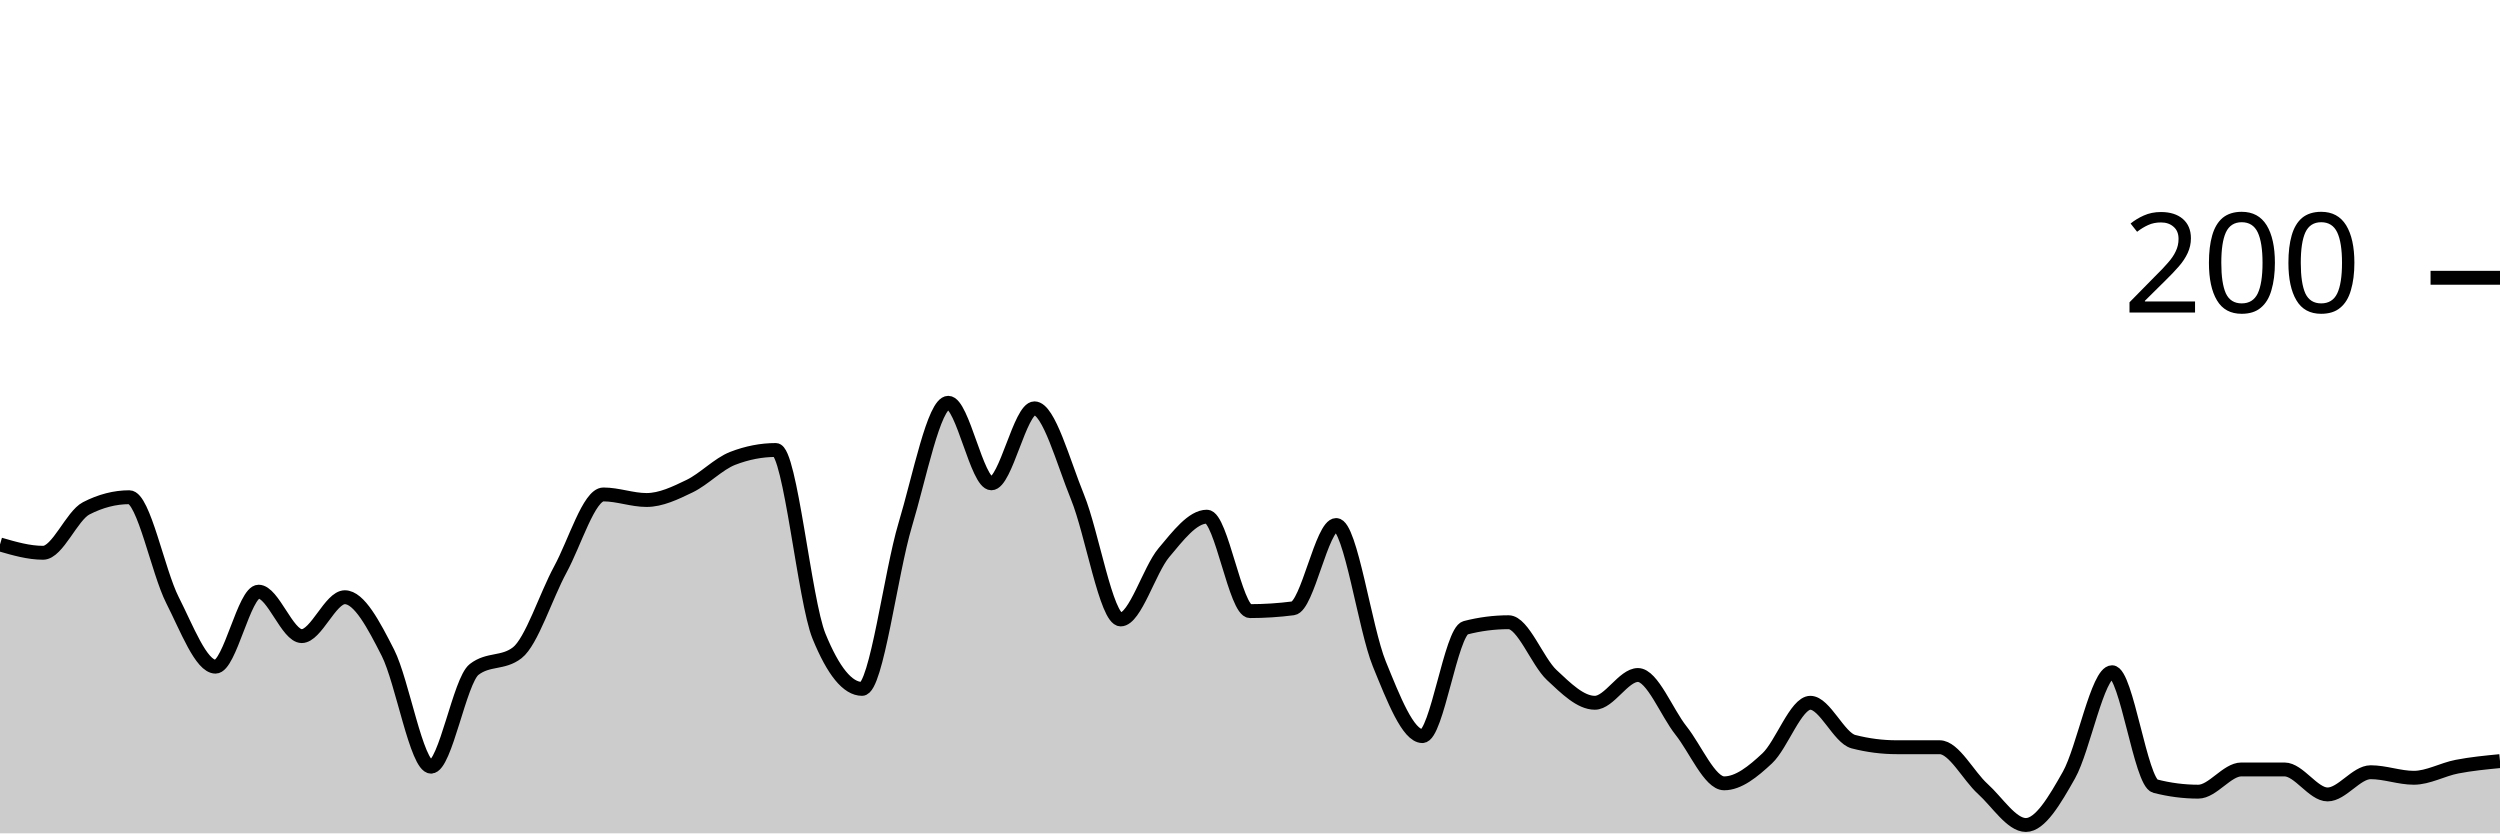
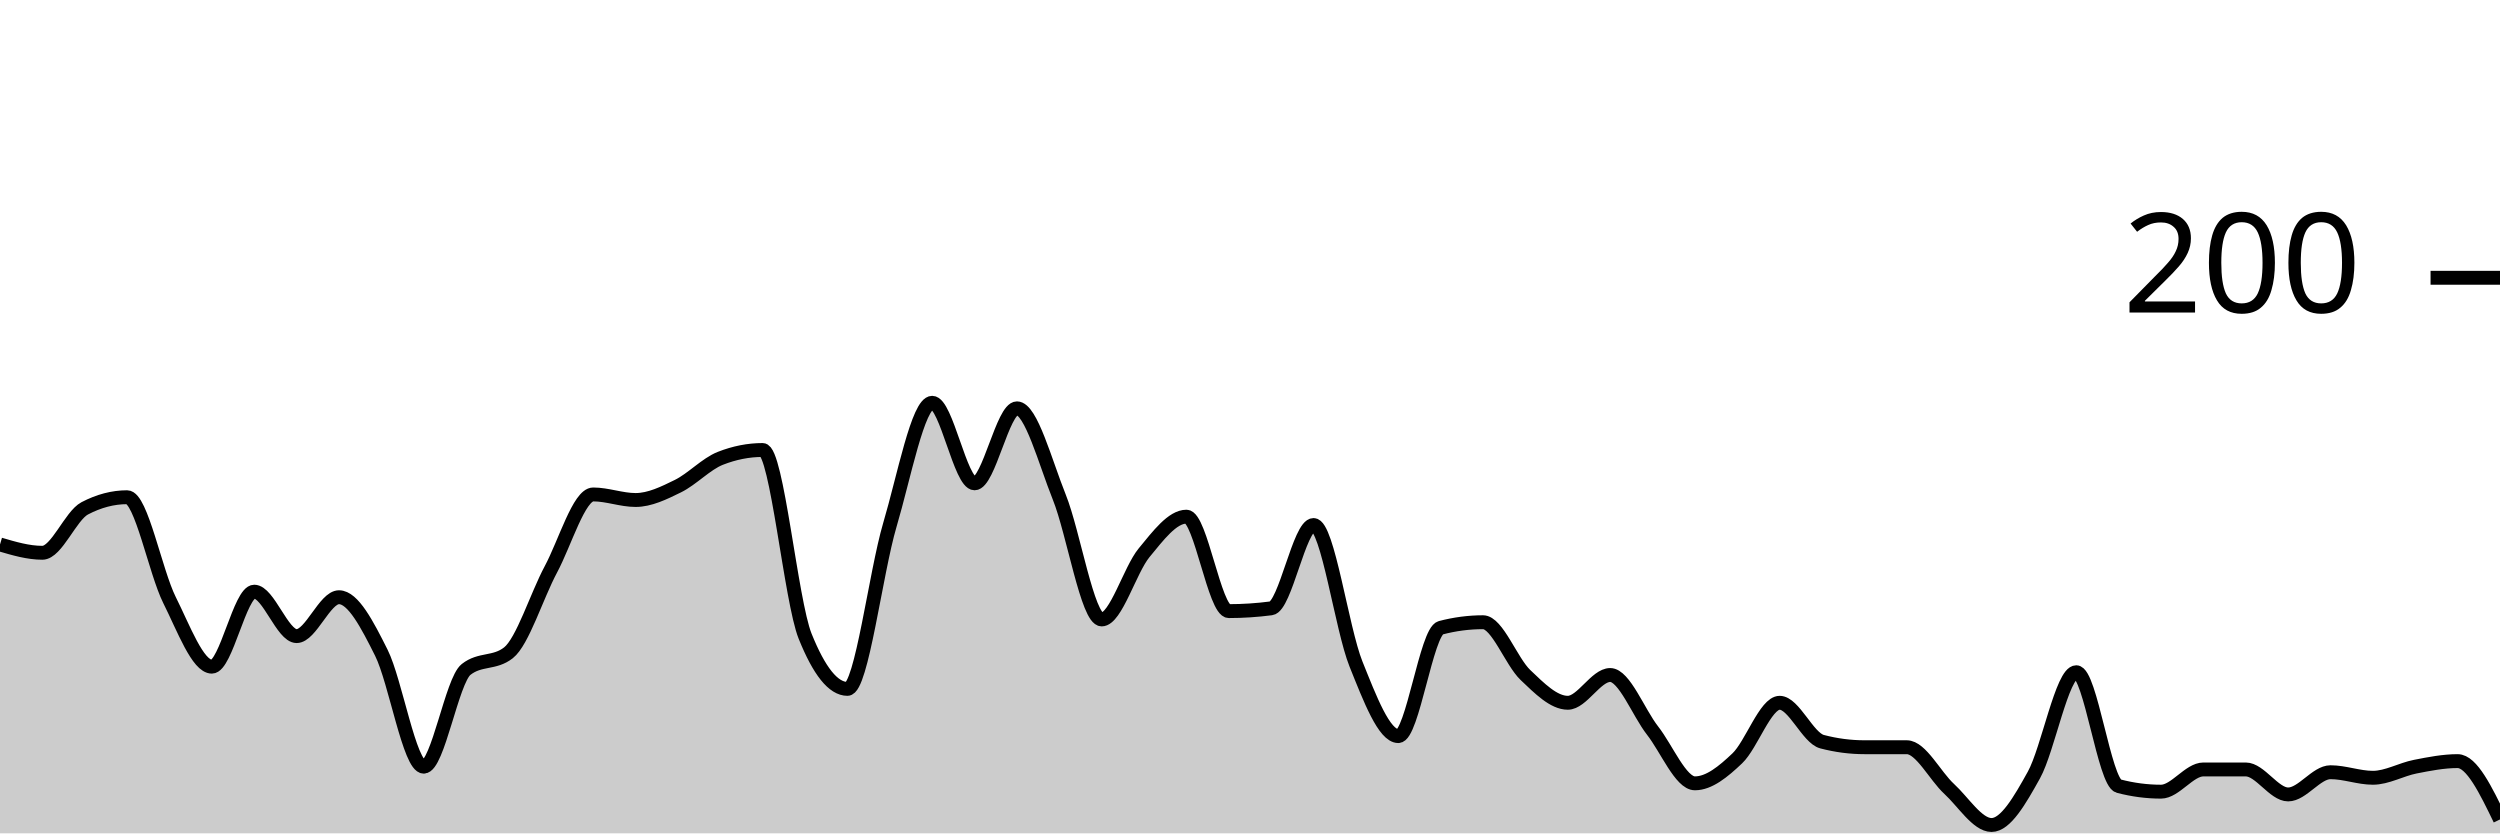
<svg xmlns="http://www.w3.org/2000/svg" viewBox="0 0 180 60">
  <g transform="translate(0,20)">
-     <path class="area" fill="rgba(0, 0, 0, 0.2)" d="M0,19.2C1.034,19.5,2.069,19.8,3.103,19.8C4.138,19.8,5.172,17.133,6.207,16.6C7.241,16.067,8.276,15.8,9.31,15.8C10.345,15.8,11.379,21.167,12.414,23.2C13.448,25.233,14.483,28,15.517,28C16.552,28,17.586,22.6,18.621,22.6C19.655,22.6,20.69,25.8,21.724,25.8C22.759,25.8,23.793,23,24.828,23C25.862,23,26.897,24.967,27.931,27C28.966,29.033,30,35.2,31.034,35.2C32.069,35.2,33.103,29,34.138,28.2C35.172,27.4,36.207,27.8,37.241,27C38.276,26.2,39.31,22.9,40.345,21C41.379,19.1,42.414,15.6,43.448,15.6C44.483,15.6,45.517,16,46.552,16C47.586,16,48.621,15.5,49.655,15C50.69,14.5,51.724,13.4,52.759,13C53.793,12.6,54.828,12.4,55.862,12.4C56.897,12.4,57.931,23.267,58.966,25.8C60,28.333,61.034,29.6,62.069,29.6C63.103,29.6,64.138,21.233,65.172,17.8C66.207,14.367,67.241,9,68.276,9C69.31,9,70.345,14.8,71.379,14.8C72.414,14.8,73.448,9.4,74.483,9.4C75.517,9.4,76.552,13.267,77.586,15.8C78.621,18.333,79.655,24.6,80.69,24.6C81.724,24.6,82.759,21.033,83.793,19.8C84.828,18.567,85.862,17.2,86.897,17.2C87.931,17.2,88.966,24,90,24C91.034,24,92.069,23.933,93.103,23.8C94.138,23.667,95.172,17.8,96.207,17.8C97.241,17.8,98.276,25.267,99.31,27.8C100.345,30.333,101.379,33,102.414,33C103.448,33,104.483,25.467,105.517,25.2C106.552,24.933,107.586,24.8,108.621,24.8C109.655,24.8,110.69,27.633,111.724,28.6C112.759,29.567,113.793,30.6,114.828,30.6C115.862,30.6,116.897,28.6,117.931,28.6C118.966,28.6,120,31.3,121.034,32.6C122.069,33.9,123.103,36.4,124.138,36.4C125.172,36.4,126.207,35.567,127.241,34.6C128.276,33.633,129.31,30.6,130.345,30.6C131.379,30.6,132.414,33.133,133.448,33.4C134.483,33.667,135.517,33.8,136.552,33.8C137.586,33.8,138.621,33.8,139.655,33.8C140.69,33.8,141.724,35.867,142.759,36.8C143.793,37.733,144.828,39.4,145.862,39.4C146.897,39.4,147.931,37.633,148.966,35.8C150,33.967,151.034,28.4,152.069,28.4C153.103,28.4,154.138,36.333,155.172,36.6C156.207,36.867,157.241,37,158.276,37C159.31,37,160.345,35.4,161.379,35.4C162.414,35.4,163.448,35.4,164.483,35.4C165.517,35.4,166.552,37.2,167.586,37.2C168.621,37.2,169.655,35.6,170.69,35.6C171.724,35.6,172.759,36,173.793,36C174.828,36,175.862,35.4,176.897,35.2C177.931,35,178.966,34.9,180,34.8L180,40C178.966,40,177.931,40,176.897,40C175.862,40,174.828,40,173.793,40C172.759,40,171.724,40,170.69,40C169.655,40,168.621,40,167.586,40C166.552,40,165.517,40,164.483,40C163.448,40,162.414,40,161.379,40C160.345,40,159.31,40,158.276,40C157.241,40,156.207,40,155.172,40C154.138,40,153.103,40,152.069,40C151.034,40,150,40,148.966,40C147.931,40,146.897,40,145.862,40C144.828,40,143.793,40,142.759,40C141.724,40,140.69,40,139.655,40C138.621,40,137.586,40,136.552,40C135.517,40,134.483,40,133.448,40C132.414,40,131.379,40,130.345,40C129.31,40,128.276,40,127.241,40C126.207,40,125.172,40,124.138,40C123.103,40,122.069,40,121.034,40C120,40,118.966,40,117.931,40C116.897,40,115.862,40,114.828,40C113.793,40,112.759,40,111.724,40C110.69,40,109.655,40,108.621,40C107.586,40,106.552,40,105.517,40C104.483,40,103.448,40,102.414,40C101.379,40,100.345,40,99.31,40C98.276,40,97.241,40,96.207,40C95.172,40,94.138,40,93.103,40C92.069,40,91.034,40,90,40C88.966,40,87.931,40,86.897,40C85.862,40,84.828,40,83.793,40C82.759,40,81.724,40,80.69,40C79.655,40,78.621,40,77.586,40C76.552,40,75.517,40,74.483,40C73.448,40,72.414,40,71.379,40C70.345,40,69.31,40,68.276,40C67.241,40,66.207,40,65.172,40C64.138,40,63.103,40,62.069,40C61.034,40,60,40,58.966,40C57.931,40,56.897,40,55.862,40C54.828,40,53.793,40,52.759,40C51.724,40,50.69,40,49.655,40C48.621,40,47.586,40,46.552,40C45.517,40,44.483,40,43.448,40C42.414,40,41.379,40,40.345,40C39.31,40,38.276,40,37.241,40C36.207,40,35.172,40,34.138,40C33.103,40,32.069,40,31.034,40C30,40,28.966,40,27.931,40C26.897,40,25.862,40,24.828,40C23.793,40,22.759,40,21.724,40C20.69,40,19.655,40,18.621,40C17.586,40,16.552,40,15.517,40C14.483,40,13.448,40,12.414,40C11.379,40,10.345,40,9.31,40C8.276,40,7.241,40,6.207,40C5.172,40,4.138,40,3.103,40C2.069,40,1.034,40,0,40Z" />
-     <path class="line" stroke="black" fill="none" d="M0,19.2C1.034,19.5,2.069,19.8,3.103,19.8C4.138,19.8,5.172,17.133,6.207,16.6C7.241,16.067,8.276,15.8,9.31,15.8C10.345,15.8,11.379,21.167,12.414,23.2C13.448,25.233,14.483,28,15.517,28C16.552,28,17.586,22.6,18.621,22.6C19.655,22.6,20.69,25.8,21.724,25.8C22.759,25.8,23.793,23,24.828,23C25.862,23,26.897,24.967,27.931,27C28.966,29.033,30,35.2,31.034,35.2C32.069,35.2,33.103,29,34.138,28.2C35.172,27.4,36.207,27.8,37.241,27C38.276,26.2,39.31,22.9,40.345,21C41.379,19.1,42.414,15.6,43.448,15.6C44.483,15.6,45.517,16,46.552,16C47.586,16,48.621,15.5,49.655,15C50.69,14.5,51.724,13.4,52.759,13C53.793,12.6,54.828,12.4,55.862,12.4C56.897,12.4,57.931,23.267,58.966,25.8C60,28.333,61.034,29.6,62.069,29.6C63.103,29.6,64.138,21.233,65.172,17.8C66.207,14.367,67.241,9,68.276,9C69.31,9,70.345,14.8,71.379,14.8C72.414,14.8,73.448,9.4,74.483,9.4C75.517,9.4,76.552,13.267,77.586,15.8C78.621,18.333,79.655,24.6,80.69,24.6C81.724,24.6,82.759,21.033,83.793,19.8C84.828,18.567,85.862,17.2,86.897,17.2C87.931,17.2,88.966,24,90,24C91.034,24,92.069,23.933,93.103,23.8C94.138,23.667,95.172,17.8,96.207,17.8C97.241,17.8,98.276,25.267,99.31,27.8C100.345,30.333,101.379,33,102.414,33C103.448,33,104.483,25.467,105.517,25.2C106.552,24.933,107.586,24.8,108.621,24.8C109.655,24.8,110.69,27.633,111.724,28.6C112.759,29.567,113.793,30.6,114.828,30.6C115.862,30.6,116.897,28.6,117.931,28.6C118.966,28.6,120,31.3,121.034,32.6C122.069,33.9,123.103,36.4,124.138,36.4C125.172,36.4,126.207,35.567,127.241,34.6C128.276,33.633,129.31,30.6,130.345,30.6C131.379,30.6,132.414,33.133,133.448,33.4C134.483,33.667,135.517,33.8,136.552,33.8C137.586,33.8,138.621,33.8,139.655,33.8C140.69,33.8,141.724,35.867,142.759,36.8C143.793,37.733,144.828,39.4,145.862,39.4C146.897,39.4,147.931,37.633,148.966,35.8C150,33.967,151.034,28.4,152.069,28.4C153.103,28.4,154.138,36.333,155.172,36.6C156.207,36.867,157.241,37,158.276,37C159.31,37,160.345,35.4,161.379,35.4C162.414,35.4,163.448,35.4,164.483,35.4C165.517,35.4,166.552,37.2,167.586,37.2C168.621,37.2,169.655,35.6,170.69,35.6C171.724,35.6,172.759,36,173.793,36C174.828,36,175.862,35.4,176.897,35.2C177.931,35,178.966,34.9,180,34.8" />
+     <path class="area" fill="rgba(0, 0, 0, 0.2)" d="M0,19.2C1.017,19.5,2.034,19.8,3.051,19.8C4.068,19.8,5.085,17.133,6.102,16.6C7.119,16.067,8.136,15.8,9.153,15.8C10.169,15.8,11.186,21.167,12.203,23.2C13.22,25.233,14.237,28,15.254,28C16.271,28,17.288,22.6,18.305,22.6C19.322,22.6,20.339,25.8,21.356,25.8C22.373,25.8,23.39,23,24.407,23C25.424,23,26.441,24.967,27.458,27C28.475,29.033,29.492,35.2,30.508,35.2C31.525,35.2,32.542,29,33.559,28.2C34.576,27.4,35.593,27.8,36.61,27C37.627,26.2,38.644,22.9,39.661,21C40.678,19.1,41.695,15.6,42.712,15.6C43.729,15.6,44.746,16,45.763,16C46.78,16,47.797,15.5,48.814,15C49.831,14.5,50.847,13.4,51.864,13C52.881,12.6,53.898,12.4,54.915,12.4C55.932,12.4,56.949,23.267,57.966,25.8C58.983,28.333,60,29.6,61.017,29.6C62.034,29.6,63.051,21.233,64.068,17.8C65.085,14.367,66.102,9,67.119,9C68.136,9,69.153,14.8,70.169,14.8C71.186,14.8,72.203,9.4,73.22,9.4C74.237,9.4,75.254,13.267,76.271,15.8C77.288,18.333,78.305,24.6,79.322,24.6C80.339,24.6,81.356,21.033,82.373,19.8C83.39,18.567,84.407,17.2,85.424,17.2C86.441,17.2,87.458,24,88.475,24C89.492,24,90.508,23.933,91.525,23.8C92.542,23.667,93.559,17.8,94.576,17.8C95.593,17.8,96.61,25.267,97.627,27.8C98.644,30.333,99.661,33,100.678,33C101.695,33,102.712,25.467,103.729,25.2C104.746,24.933,105.763,24.8,106.78,24.8C107.797,24.8,108.814,27.633,109.831,28.6C110.847,29.567,111.864,30.6,112.881,30.6C113.898,30.6,114.915,28.6,115.932,28.6C116.949,28.6,117.966,31.3,118.983,32.6C120,33.9,121.017,36.4,122.034,36.4C123.051,36.4,124.068,35.567,125.085,34.6C126.102,33.633,127.119,30.6,128.136,30.6C129.153,30.6,130.169,33.133,131.186,33.4C132.203,33.667,133.22,33.8,134.237,33.8C135.254,33.8,136.271,33.8,137.288,33.8C138.305,33.8,139.322,35.867,140.339,36.8C141.356,37.733,142.373,39.4,143.39,39.4C144.407,39.4,145.424,37.633,146.441,35.8C147.458,33.967,148.475,28.4,149.492,28.4C150.508,28.4,151.525,36.333,152.542,36.6C153.559,36.867,154.576,37,155.593,37C156.61,37,157.627,35.4,158.644,35.4C159.661,35.4,160.678,35.4,161.695,35.4C162.712,35.4,163.729,37.2,164.746,37.2C165.763,37.2,166.78,35.6,167.797,35.6C168.814,35.6,169.831,36,170.847,36C171.864,36,172.881,35.4,173.898,35.2C174.915,35,175.932,34.8,176.949,34.8C177.966,34.8,178.983,36.9,180,39L180,40C178.983,40,177.966,40,176.949,40C175.932,40,174.915,40,173.898,40C172.881,40,171.864,40,170.847,40C169.831,40,168.814,40,167.797,40C166.78,40,165.763,40,164.746,40C163.729,40,162.712,40,161.695,40C160.678,40,159.661,40,158.644,40C157.627,40,156.61,40,155.593,40C154.576,40,153.559,40,152.542,40C151.525,40,150.508,40,149.492,40C148.475,40,147.458,40,146.441,40C145.424,40,144.407,40,143.39,40C142.373,40,141.356,40,140.339,40C139.322,40,138.305,40,137.288,40C136.271,40,135.254,40,134.237,40C133.22,40,132.203,40,131.186,40C130.169,40,129.153,40,128.136,40C127.119,40,126.102,40,125.085,40C124.068,40,123.051,40,122.034,40C121.017,40,120,40,118.983,40C117.966,40,116.949,40,115.932,40C114.915,40,113.898,40,112.881,40C111.864,40,110.847,40,109.831,40C108.814,40,107.797,40,106.78,40C105.763,40,104.746,40,103.729,40C102.712,40,101.695,40,100.678,40C99.661,40,98.644,40,97.627,40C96.61,40,95.593,40,94.576,40C93.559,40,92.542,40,91.525,40C90.508,40,89.492,40,88.475,40C87.458,40,86.441,40,85.424,40C84.407,40,83.39,40,82.373,40C81.356,40,80.339,40,79.322,40C78.305,40,77.288,40,76.271,40C75.254,40,74.237,40,73.22,40C72.203,40,71.186,40,70.169,40C69.153,40,68.136,40,67.119,40C66.102,40,65.085,40,64.068,40C63.051,40,62.034,40,61.017,40C60,40,58.983,40,57.966,40C56.949,40,55.932,40,54.915,40C53.898,40,52.881,40,51.864,40C50.847,40,49.831,40,48.814,40C47.797,40,46.78,40,45.763,40C44.746,40,43.729,40,42.712,40C41.695,40,40.678,40,39.661,40C38.644,40,37.627,40,36.61,40C35.593,40,34.576,40,33.559,40C32.542,40,31.525,40,30.508,40C29.492,40,28.475,40,27.458,40C26.441,40,25.424,40,24.407,40C23.39,40,22.373,40,21.356,40C20.339,40,19.322,40,18.305,40C17.288,40,16.271,40,15.254,40C14.237,40,13.22,40,12.203,40C11.186,40,10.169,40,9.153,40C8.136,40,7.119,40,6.102,40C5.085,40,4.068,40,3.051,40C2.034,40,1.017,40,0,40Z" />
+     <path class="line" stroke="black" fill="none" d="M0,19.2C1.017,19.5,2.034,19.8,3.051,19.8C4.068,19.8,5.085,17.133,6.102,16.6C7.119,16.067,8.136,15.8,9.153,15.8C10.169,15.8,11.186,21.167,12.203,23.2C13.22,25.233,14.237,28,15.254,28C16.271,28,17.288,22.6,18.305,22.6C19.322,22.6,20.339,25.8,21.356,25.8C22.373,25.8,23.39,23,24.407,23C25.424,23,26.441,24.967,27.458,27C28.475,29.033,29.492,35.2,30.508,35.2C31.525,35.2,32.542,29,33.559,28.2C34.576,27.4,35.593,27.8,36.61,27C37.627,26.2,38.644,22.9,39.661,21C40.678,19.1,41.695,15.6,42.712,15.6C43.729,15.6,44.746,16,45.763,16C46.78,16,47.797,15.5,48.814,15C49.831,14.5,50.847,13.4,51.864,13C52.881,12.6,53.898,12.4,54.915,12.4C55.932,12.4,56.949,23.267,57.966,25.8C58.983,28.333,60,29.6,61.017,29.6C62.034,29.6,63.051,21.233,64.068,17.8C65.085,14.367,66.102,9,67.119,9C68.136,9,69.153,14.8,70.169,14.8C71.186,14.8,72.203,9.4,73.22,9.4C74.237,9.4,75.254,13.267,76.271,15.8C77.288,18.333,78.305,24.6,79.322,24.6C80.339,24.6,81.356,21.033,82.373,19.8C83.39,18.567,84.407,17.2,85.424,17.2C86.441,17.2,87.458,24,88.475,24C89.492,24,90.508,23.933,91.525,23.8C92.542,23.667,93.559,17.8,94.576,17.8C95.593,17.8,96.61,25.267,97.627,27.8C98.644,30.333,99.661,33,100.678,33C101.695,33,102.712,25.467,103.729,25.2C104.746,24.933,105.763,24.8,106.78,24.8C107.797,24.8,108.814,27.633,109.831,28.6C110.847,29.567,111.864,30.6,112.881,30.6C113.898,30.6,114.915,28.6,115.932,28.6C116.949,28.6,117.966,31.3,118.983,32.6C120,33.9,121.017,36.4,122.034,36.4C123.051,36.4,124.068,35.567,125.085,34.6C126.102,33.633,127.119,30.6,128.136,30.6C129.153,30.6,130.169,33.133,131.186,33.4C132.203,33.667,133.22,33.8,134.237,33.8C135.254,33.8,136.271,33.8,137.288,33.8C138.305,33.8,139.322,35.867,140.339,36.8C141.356,37.733,142.373,39.4,143.39,39.4C144.407,39.4,145.424,37.633,146.441,35.8C147.458,33.967,148.475,28.4,149.492,28.4C150.508,28.4,151.525,36.333,152.542,36.6C153.559,36.867,154.576,37,155.593,37C156.61,37,157.627,35.4,158.644,35.4C159.661,35.4,160.678,35.4,161.695,35.4C162.712,35.4,163.729,37.2,164.746,37.2C165.763,37.2,166.78,35.6,167.797,35.6C168.814,35.6,169.831,36,170.847,36C171.864,36,172.881,35.4,173.898,35.2C174.915,35,175.932,34.8,176.949,34.8C177.966,34.8,178.983,36.9,180,39" />
    <path class="axis-ceiling" stroke-width="1" stroke="black" fill="none" d="M175,0L180,0" />
    <text class="axis-ceiling-label" font-family="sans-serif" text-anchor="end" font-size="10px" x="170" y="2.5">200</text>
  </g>
</svg>
